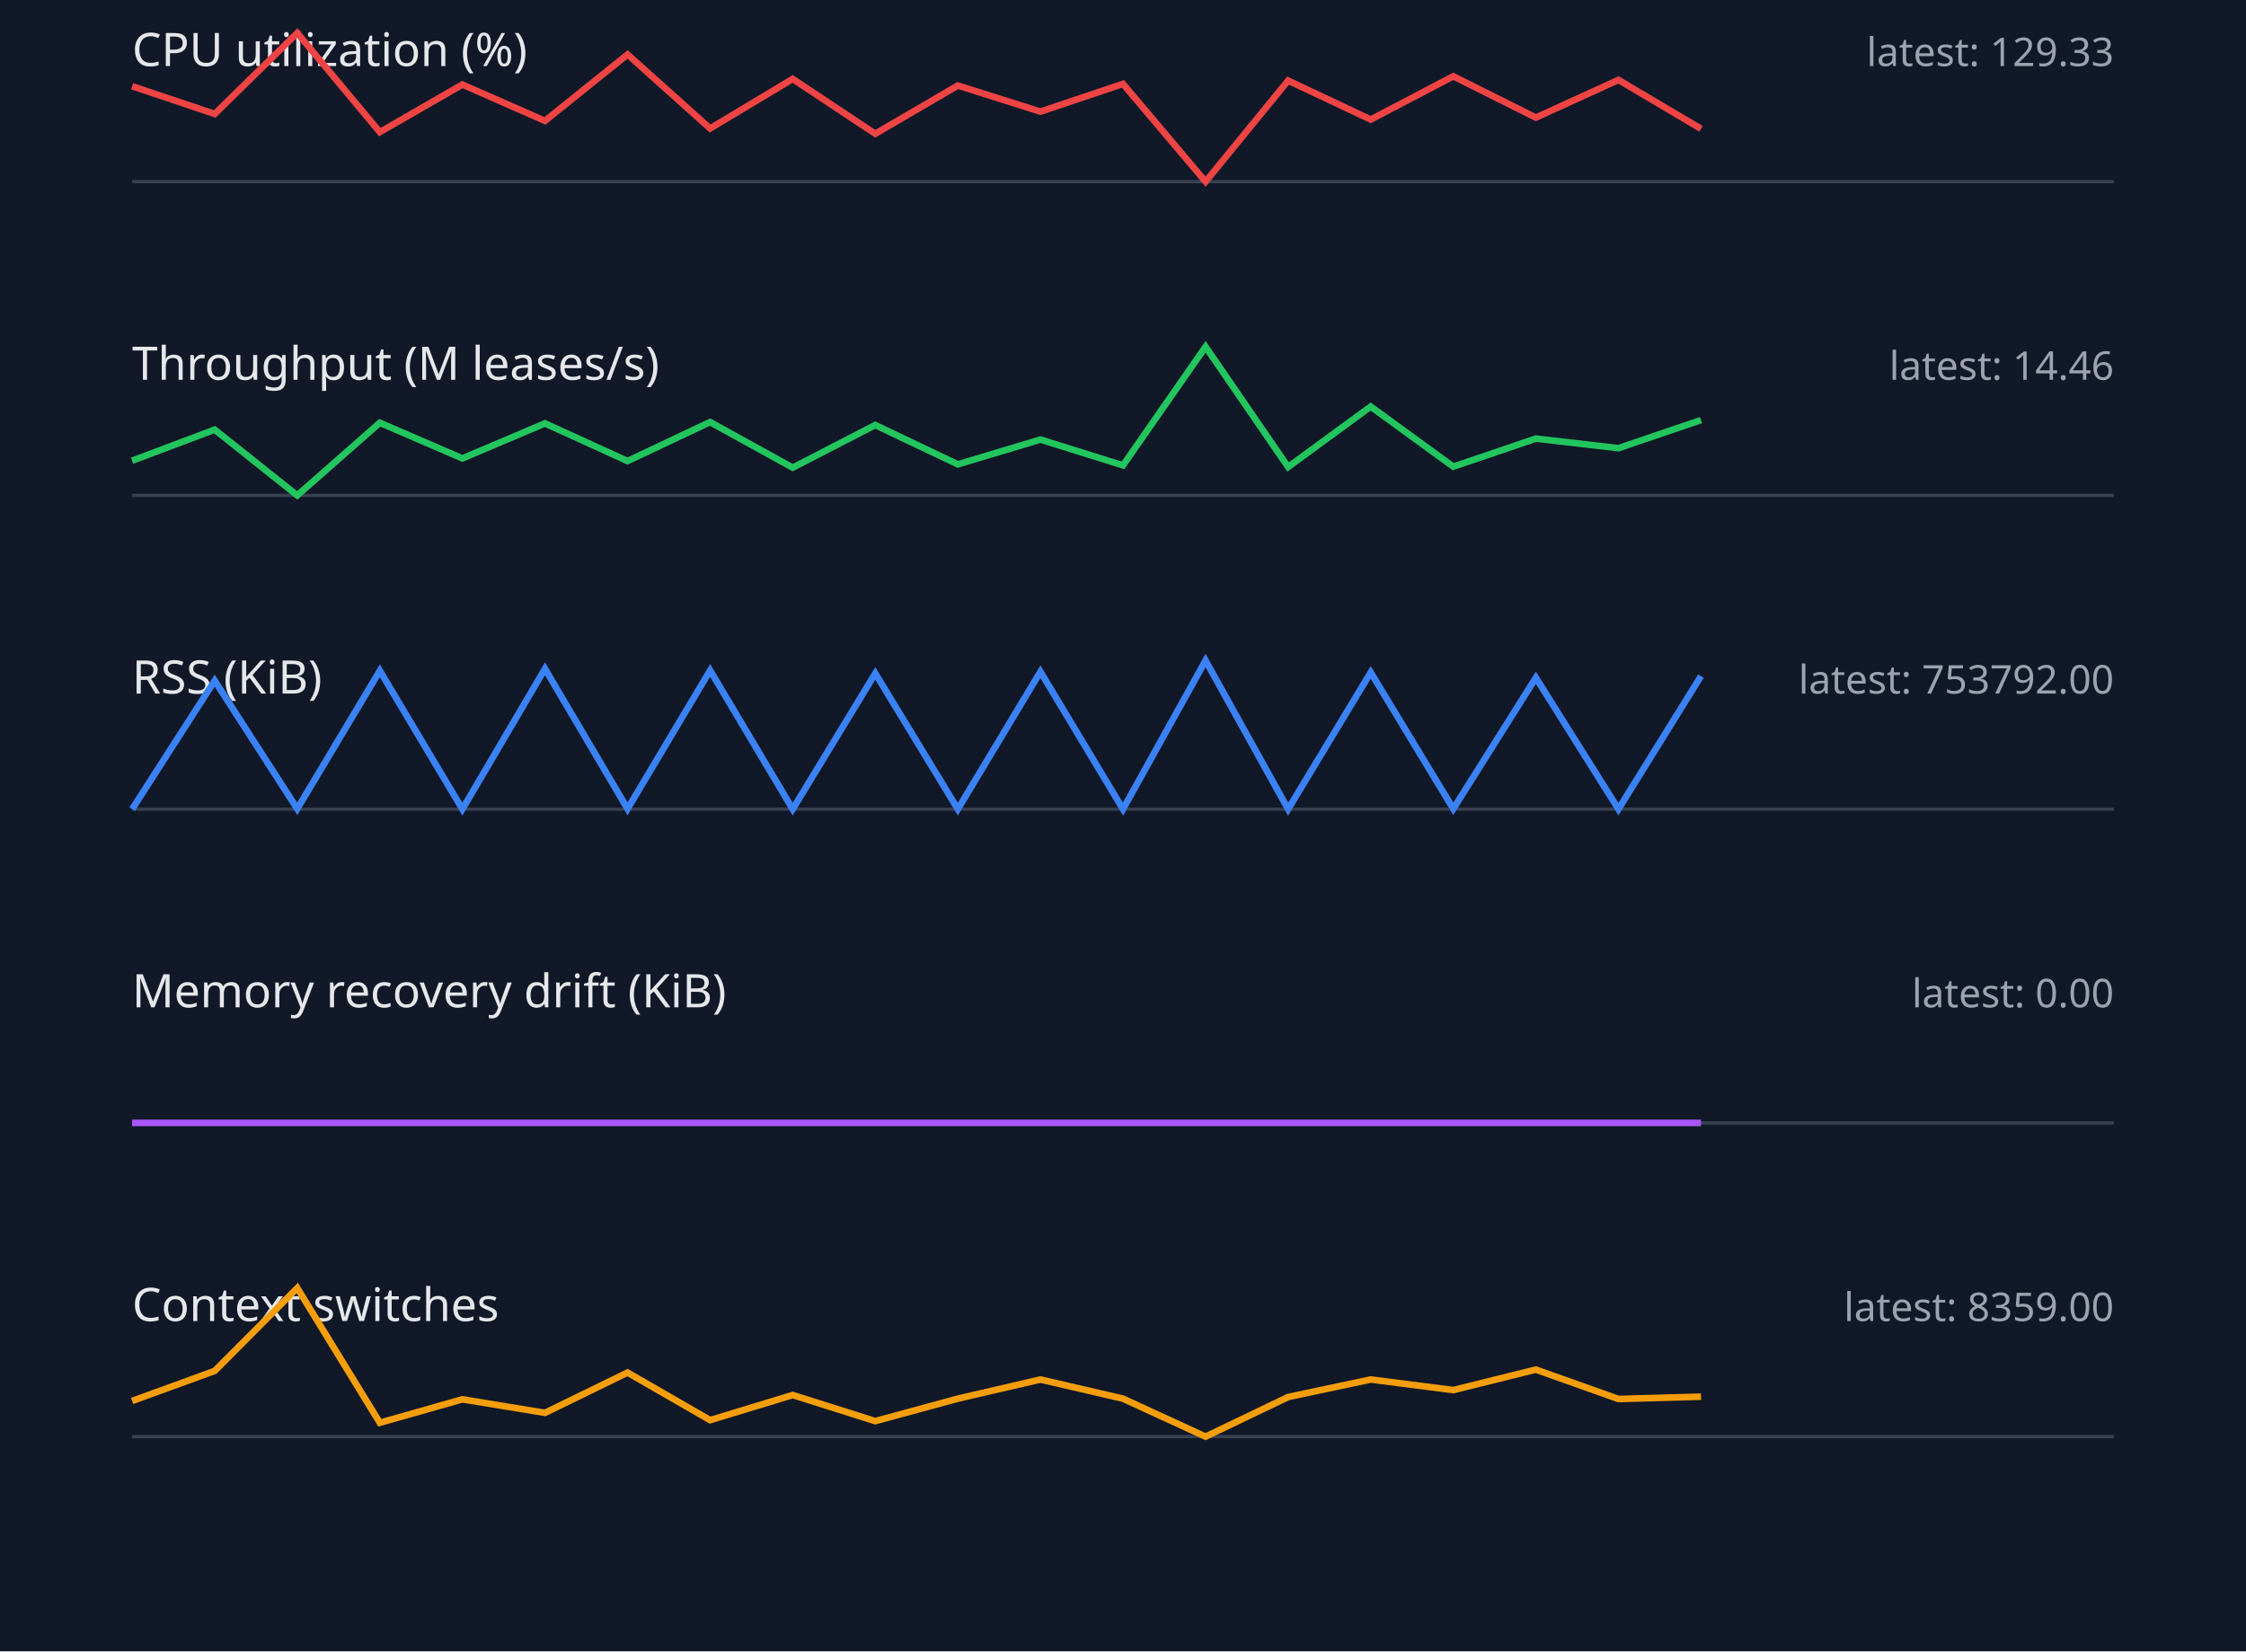
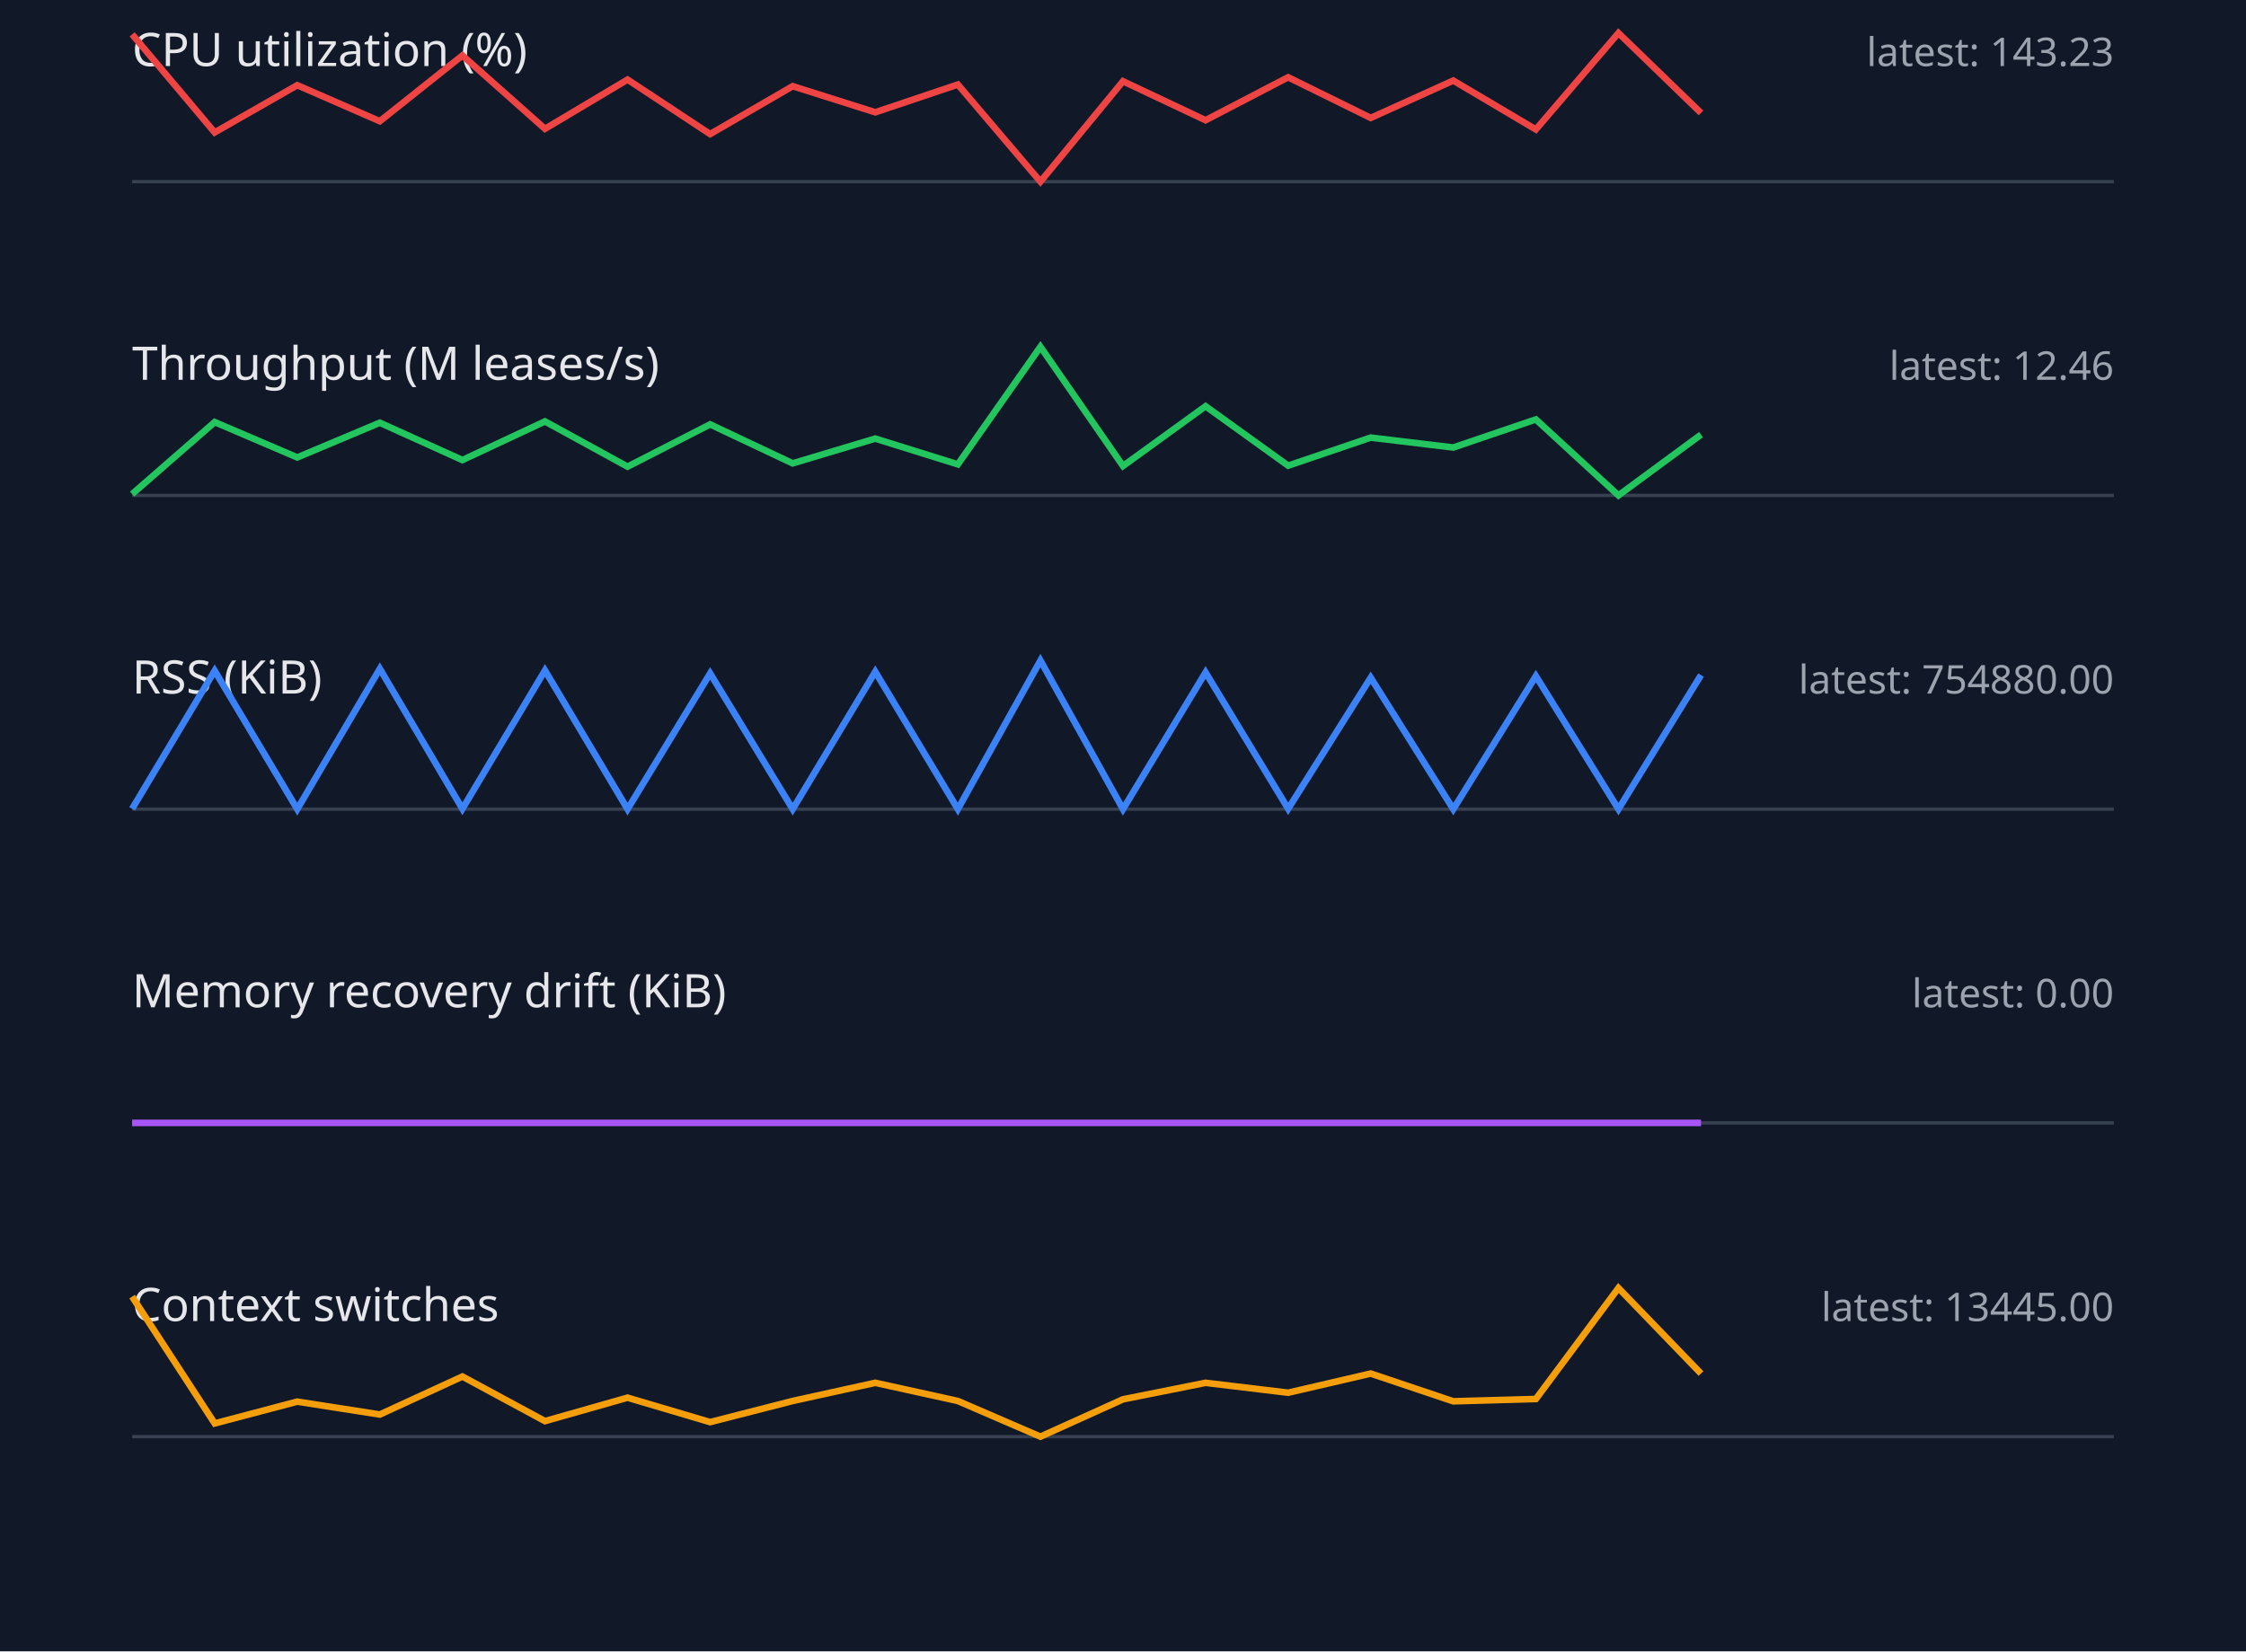
<svg xmlns="http://www.w3.org/2000/svg" width="680" height="500" viewBox="0 0 680 500">
  <style>.label{font:14px sans-serif;fill:#e5e7eb}.value{font:12px sans-serif;fill:#9ca3af}.axis{stroke:#374151}.series{fill:none;stroke-width:2}</style>
  <rect width="100%" height="100%" fill="#111827" />
  <text x="40" y="20" class="label">CPU utilization (%)</text>
-   <text x="640" y="20" text-anchor="end" class="value">latest: 129.33</text>
+   <text x="640" y="20" text-anchor="end" class="value">latest: 143.23</text>
  <line x1="40" y1="55" x2="640" y2="55" class="axis" />
-   <polyline points="40,26.1 65,34.5 90,10.0 115,40.0 140,25.6 165,36.6 190,16.5 215,38.9 240,23.9 265,40.5 290,25.9 315,33.8 340,25.4 365,55.0 390,24.4 415,36.2 440,23.1 465,35.6 490,24.2 515,39.0" stroke="#ef4444" class="series" />
+   <polyline points="40,10.4 65,40.1 90,25.8 115,36.7 140,16.8 165,39.0 190,24.1 215,40.6 240,26.1 265,34.0 290,25.6 315,55.0 340,24.6 365,36.4 390,23.4 415,35.7 440,24.4 465,39.2 490,10.0 515,34.2" stroke="#ef4444" class="series" />
  <text x="40" y="115" class="label">Throughput (M leases/s)</text>
-   <text x="640" y="115" text-anchor="end" class="value">latest: 14.46</text>
+   <text x="640" y="115" text-anchor="end" class="value">latest: 12.46</text>
  <line x1="40" y1="150" x2="640" y2="150" class="axis" />
-   <polyline points="40,139.5 65,130.1 90,150.0 115,128.0 140,138.8 165,128.2 190,139.6 215,127.8 240,141.6 265,128.7 290,140.6 315,133.1 340,140.9 365,105.0 390,141.4 415,123.1 440,141.3 465,132.8 490,135.7 515,127.2" stroke="#22c55e" class="series" />
+   <polyline points="40,149.6 65,127.8 90,138.5 115,128.0 140,139.3 165,127.6 190,141.3 215,128.5 240,140.3 265,132.8 290,140.6 315,105.0 340,141.1 365,123.0 390,141.0 415,132.5 440,135.5 465,127.0 490,150.0 515,131.6" stroke="#22c55e" class="series" />
  <text x="40" y="210" class="label">RSS (KiB)</text>
-   <text x="640" y="210" text-anchor="end" class="value">latest: 753792.00</text>
+   <text x="640" y="210" text-anchor="end" class="value">latest: 754880.00</text>
  <line x1="40" y1="245" x2="640" y2="245" class="axis" />
-   <polyline points="40,245.0 65,206.1 90,244.9 115,203.1 140,245.0 165,202.5 190,244.9 215,203.0 240,245.0 265,203.9 290,245.0 315,203.4 340,245.0 365,200.0 390,245.0 415,203.6 440,244.9 465,205.2 490,245.0 515,204.7" stroke="#3b82f6" class="series" />
+   <polyline points="40,244.9 65,203.1 90,245.0 115,202.5 140,244.9 165,203.0 190,245.0 215,203.9 240,245.0 265,203.4 290,245.0 315,200.0 340,245.0 365,203.6 390,244.9 415,205.2 440,245.0 465,204.7 490,245.0 515,204.4" stroke="#3b82f6" class="series" />
  <text x="40" y="305" class="label">Memory recovery drift (KiB)</text>
  <text x="640" y="305" text-anchor="end" class="value">latest: 0.00</text>
  <line x1="40" y1="340" x2="640" y2="340" class="axis" />
  <polyline points="40,340.0 65,340.0 90,340.0 115,340.0 140,340.0 165,340.0 190,340.0 215,340.0 240,340.0 265,340.0 290,340.0 315,340.0 340,340.0 365,340.0 390,340.0 415,340.0 440,340.0 465,340.0 490,340.0 515,340.0" stroke="#a855f7" class="series" />
  <text x="40" y="400" class="label">Context switches</text>
-   <text x="640" y="400" text-anchor="end" class="value">latest: 8359.00</text>
+   <text x="640" y="400" text-anchor="end" class="value">latest: 13445.00</text>
  <line x1="40" y1="435" x2="640" y2="435" class="axis" />
-   <polyline points="40,424.2 65,415.1 90,390.0 115,430.8 140,423.7 165,427.8 190,415.6 215,430.0 240,422.4 265,430.3 290,423.5 315,417.7 340,423.5 365,435.0 390,423.0 415,417.7 440,420.9 465,414.7 490,423.6 515,422.9" stroke="#f59e0b" class="series" />
+   <polyline points="40,392.6 65,431.0 90,424.4 115,428.3 140,416.8 165,430.3 190,423.2 215,430.6 240,424.2 265,418.7 290,424.2 315,435.0 340,423.7 365,418.7 390,421.7 415,415.9 440,424.3 465,423.6 490,390.0 515,415.9" stroke="#f59e0b" class="series" />
</svg>
